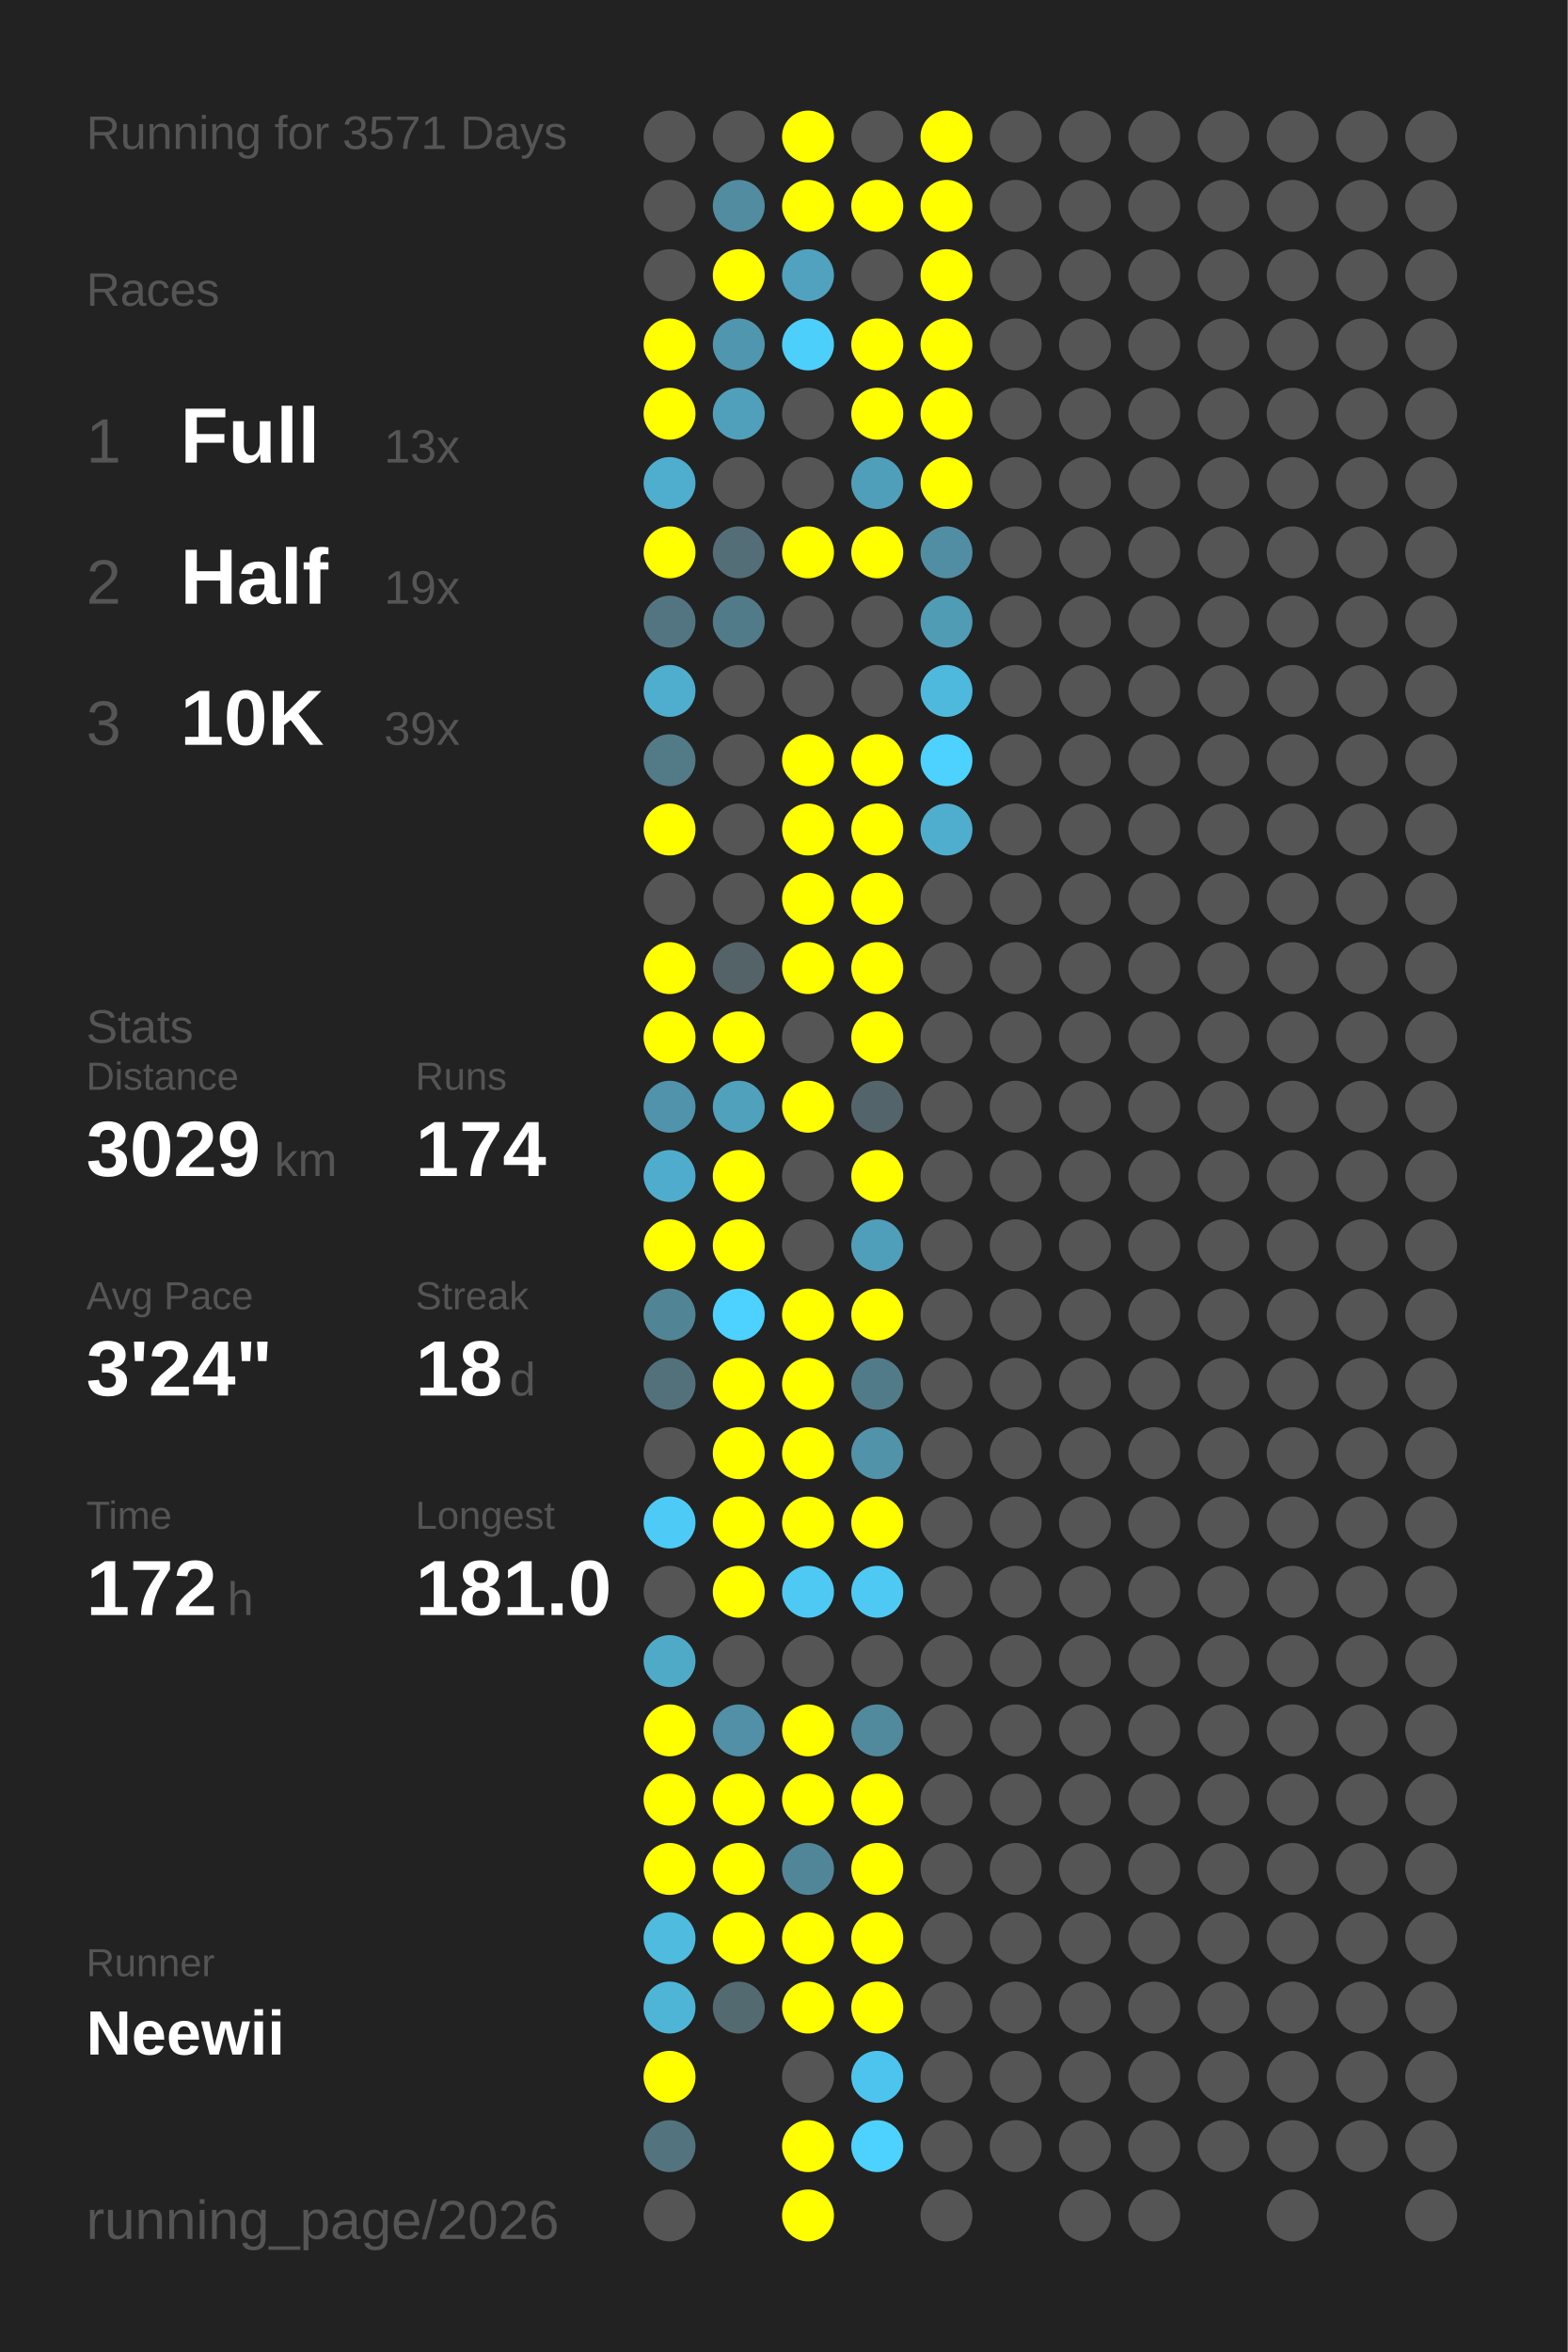
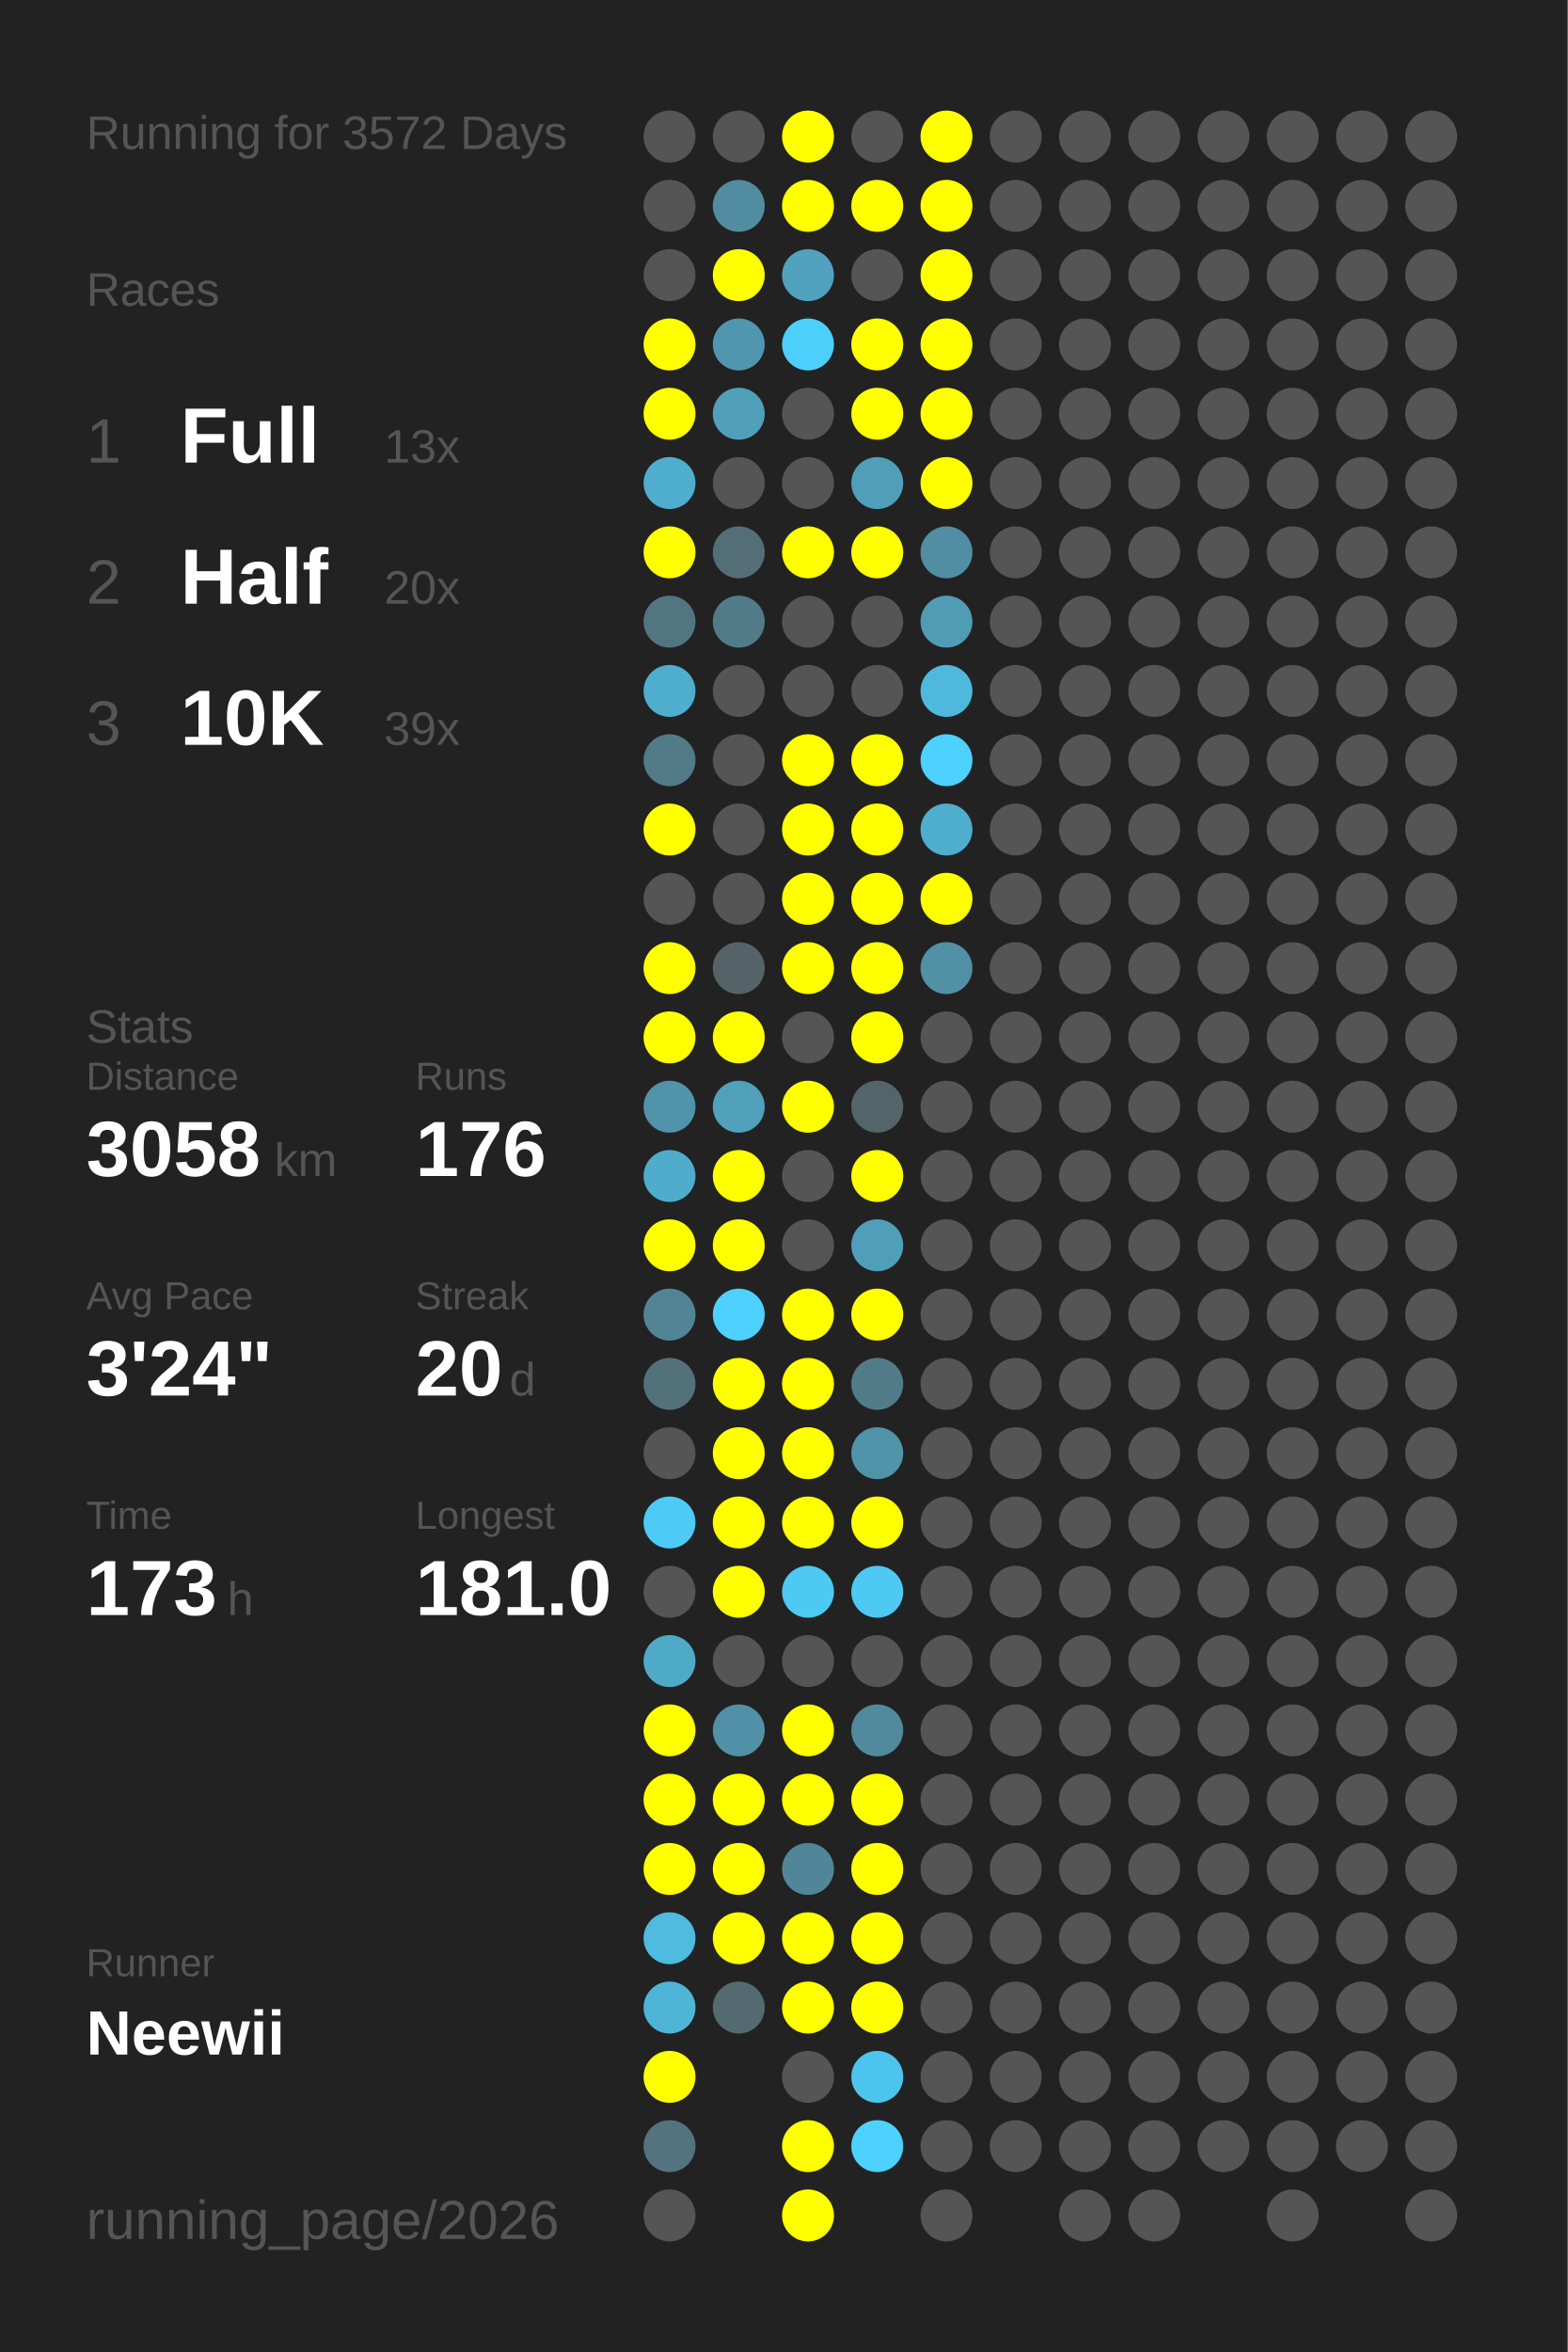
<svg xmlns="http://www.w3.org/2000/svg" baseProfile="full" height="300mm" version="1.1" viewBox="0,0,200,300" width="200mm">
  <defs />
  <rect fill="#222222" height="300" width="200" x="0" y="0" />
-   <text fill="#555555" style="font-size:6px; font-family:Arial;" x="11" y="19">Running for 3571 Days</text>
+   <text fill="#555555" style="font-size:6px; font-family:Arial;" x="11" y="19">Running for 3572 Days</text>
  <text fill="#555555" style="font-size:6px; font-family:Arial;" x="11" y="39">Races</text>
  <text fill="#555555" style="font-size:8px; font-family:Arial;" x="11" y="59">1</text>
  <text fill="#FFFFFF" style="font-size:10px; font-family:Arial; font-weight:bold;" x="23" y="59">Full</text>
  <text fill="#555555" style="font-size:6px; font-family:Arial;" x="49" y="59">13x</text>
  <text fill="#555555" style="font-size:8px; font-family:Arial;" x="11" y="77">2</text>
  <text fill="#FFFFFF" style="font-size:10px; font-family:Arial; font-weight:bold;" x="23" y="77">Half</text>
-   <text fill="#555555" style="font-size:6px; font-family:Arial;" x="49" y="77">19x</text>
+   <text fill="#555555" style="font-size:6px; font-family:Arial;" x="49" y="77">20x</text>
  <text fill="#555555" style="font-size:8px; font-family:Arial;" x="11" y="95">3</text>
  <text fill="#FFFFFF" style="font-size:10px; font-family:Arial; font-weight:bold;" x="23" y="95">10K</text>
  <text fill="#555555" style="font-size:6px; font-family:Arial;" x="49" y="95">39x</text>
  <text fill="#555555" style="font-size:6px; font-family:Arial;" x="11" y="133">Stats</text>
  <text fill="#555555" style="font-size:5px; font-family:Arial;" x="11" y="139">Distance</text>
-   <text fill="#FFFFFF" style="font-size:10px; font-family:Arial; font-weight:bold;" x="11" y="150">3029</text>
+   <text fill="#FFFFFF" style="font-size:10px; font-family:Arial; font-weight:bold;" x="11" y="150">3058</text>
  <text fill="#555555" style="font-size:6px; font-family:Arial;" x="35" y="150">km</text>
  <text fill="#555555" style="font-size:5px; font-family:Arial;" x="53" y="139">Runs</text>
-   <text fill="#FFFFFF" style="font-size:10px; font-family:Arial; font-weight:bold;" x="53" y="150">174</text>
+   <text fill="#FFFFFF" style="font-size:10px; font-family:Arial; font-weight:bold;" x="53" y="150">176</text>
  <text fill="#555555" style="font-size:5px; font-family:Arial;" x="11" y="167">Avg Pace</text>
  <text fill="#FFFFFF" style="font-size:10px; font-family:Arial; font-weight:bold;" x="11" y="178">3'24"</text>
  <text fill="#555555" style="font-size:5px; font-family:Arial;" x="53" y="167">Streak</text>
-   <text fill="#FFFFFF" style="font-size:10px; font-family:Arial; font-weight:bold;" x="53" y="178">18</text>
+   <text fill="#FFFFFF" style="font-size:10px; font-family:Arial; font-weight:bold;" x="53" y="178">20</text>
  <text fill="#555555" style="font-size:6px; font-family:Arial;" x="65" y="178">d</text>
  <text fill="#555555" style="font-size:5px; font-family:Arial;" x="11" y="195">Time</text>
-   <text fill="#FFFFFF" style="font-size:10px; font-family:Arial; font-weight:bold;" x="11" y="206">172</text>
+   <text fill="#FFFFFF" style="font-size:10px; font-family:Arial; font-weight:bold;" x="11" y="206">173</text>
  <text fill="#555555" style="font-size:6px; font-family:Arial;" x="29" y="206">h</text>
  <text fill="#555555" style="font-size:5px; font-family:Arial;" x="53" y="195">Longest</text>
  <text fill="#FFFFFF" style="font-size:10px; font-family:Arial; font-weight:bold;" x="53" y="206">181.0</text>
  <text fill="#555555" style="font-size:5px; font-family:Arial;" x="11" y="252.065">Runner</text>
  <text fill="#FFFFFF" style="font-size:8px; font-family:Arial; font-weight:bold;" x="11" y="262.065">Neewii</text>
  <text fill="#555555" style="font-size:7px; font-family:Arial;" x="11" y="285.581">running_page/2026</text>
  <circle cx="85.417" cy="17.419" fill="#555555" r="3.312" />
  <circle cx="85.417" cy="26.258" fill="#555555" r="3.312" />
  <circle cx="85.417" cy="35.097" fill="#555555" r="3.312" />
  <circle cx="85.417" cy="43.935" fill="#FFFF00" r="3.312" />
  <circle cx="85.417" cy="52.774" fill="#FFFF00" r="3.312" />
  <circle cx="85.417" cy="61.613" fill="#4fadcd" r="3.312" />
  <circle cx="85.417" cy="70.452" fill="#FFFF00" r="3.312" />
  <circle cx="85.417" cy="79.29" fill="#527581" r="3.312" />
  <circle cx="85.417" cy="88.129" fill="#4fadcd" r="3.312" />
  <circle cx="85.417" cy="96.968" fill="#527a87" r="3.312" />
  <circle cx="85.417" cy="105.806" fill="#FFFF00" r="3.312" />
  <circle cx="85.417" cy="114.645" fill="#555555" r="3.312" />
  <circle cx="85.417" cy="123.484" fill="#FFFF00" r="3.312" />
  <circle cx="85.417" cy="132.323" fill="#FFFF00" r="3.312" />
  <circle cx="85.417" cy="141.161" fill="#5093aa" r="3.312" />
  <circle cx="85.417" cy="150" fill="#4faccc" r="3.312" />
  <circle cx="85.417" cy="158.839" fill="#FFFF00" r="3.312" />
  <circle cx="85.417" cy="167.677" fill="#518596" r="3.312" />
  <circle cx="85.417" cy="176.516" fill="#53717b" r="3.312" />
  <circle cx="85.417" cy="185.355" fill="#555555" r="3.312" />
  <circle cx="85.417" cy="194.194" fill="#4dcbf6" r="3.312" />
  <circle cx="85.417" cy="203.032" fill="#555555" r="3.312" />
  <circle cx="85.417" cy="211.871" fill="#4faac8" r="3.312" />
  <circle cx="85.417" cy="220.71" fill="#FFFF00" r="3.312" />
  <circle cx="85.417" cy="229.548" fill="#FFFF00" r="3.312" />
  <circle cx="85.417" cy="238.387" fill="#FFFF00" r="3.312" />
  <circle cx="85.417" cy="247.226" fill="#4ebbdf" r="3.312" />
  <circle cx="85.417" cy="256.065" fill="#4eb5d7" r="3.312" />
  <circle cx="85.417" cy="264.903" fill="#FFFF00" r="3.312" />
  <circle cx="85.417" cy="273.742" fill="#53737e" r="3.312" />
  <circle cx="85.417" cy="282.581" fill="#555555" r="3.312" />
  <circle cx="94.25" cy="17.419" fill="#555555" r="3.312" />
  <circle cx="94.25" cy="26.258" fill="#518ca0" r="3.312" />
  <circle cx="94.25" cy="35.097" fill="#FFFF00" r="3.312" />
  <circle cx="94.25" cy="43.935" fill="#5096ae" r="3.312" />
  <circle cx="94.25" cy="52.774" fill="#50a0bb" r="3.312" />
  <circle cx="94.25" cy="61.613" fill="#555555" r="3.312" />
  <circle cx="94.25" cy="70.452" fill="#536e77" r="3.312" />
  <circle cx="94.25" cy="79.29" fill="#527b89" r="3.312" />
  <circle cx="94.25" cy="88.129" fill="#555555" r="3.312" />
  <circle cx="94.25" cy="96.968" fill="#555555" r="3.312" />
  <circle cx="94.25" cy="105.806" fill="#555555" r="3.312" />
  <circle cx="94.25" cy="114.645" fill="#555555" r="3.312" />
  <circle cx="94.25" cy="123.484" fill="#546368" r="3.312" />
  <circle cx="94.25" cy="132.323" fill="#FFFF00" r="3.312" />
  <circle cx="94.25" cy="141.161" fill="#50a1bc" r="3.312" />
  <circle cx="94.25" cy="150" fill="#FFFF00" r="3.312" />
  <circle cx="94.25" cy="158.839" fill="#FFFF00" r="3.312" />
  <circle cx="94.25" cy="167.677" fill="#4dd1fe" r="3.312" />
  <circle cx="94.25" cy="176.516" fill="#FFFF00" r="3.312" />
  <circle cx="94.25" cy="185.355" fill="#FFFF00" r="3.312" />
  <circle cx="94.25" cy="194.194" fill="#FFFF00" r="3.312" />
  <circle cx="94.25" cy="203.032" fill="#FFFF00" r="3.312" />
  <circle cx="94.25" cy="211.871" fill="#555555" r="3.312" />
  <circle cx="94.25" cy="220.71" fill="#5190a6" r="3.312" />
  <circle cx="94.25" cy="229.548" fill="#FFFF00" r="3.312" />
  <circle cx="94.25" cy="238.387" fill="#FFFF00" r="3.312" />
  <circle cx="94.25" cy="247.226" fill="#FFFF00" r="3.312" />
  <circle cx="94.25" cy="256.065" fill="#536a71" r="3.312" />
  <circle cx="103.083" cy="17.419" fill="#FFFF00" r="3.312" />
  <circle cx="103.083" cy="26.258" fill="#FFFF00" r="3.312" />
  <circle cx="103.083" cy="35.097" fill="#50a2be" r="3.312" />
  <circle cx="103.083" cy="43.935" fill="#4dcffb" r="3.312" />
  <circle cx="103.083" cy="52.774" fill="#555555" r="3.312" />
  <circle cx="103.083" cy="61.613" fill="#555555" r="3.312" />
  <circle cx="103.083" cy="70.452" fill="#FFFF00" r="3.312" />
  <circle cx="103.083" cy="79.29" fill="#555555" r="3.312" />
  <circle cx="103.083" cy="88.129" fill="#555555" r="3.312" />
  <circle cx="103.083" cy="96.968" fill="#FFFF00" r="3.312" />
  <circle cx="103.083" cy="105.806" fill="#FFFF00" r="3.312" />
  <circle cx="103.083" cy="114.645" fill="#FFFF00" r="3.312" />
  <circle cx="103.083" cy="123.484" fill="#FFFF00" r="3.312" />
  <circle cx="103.083" cy="132.323" fill="#555555" r="3.312" />
  <circle cx="103.083" cy="141.161" fill="#FFFF00" r="3.312" />
  <circle cx="103.083" cy="150" fill="#555555" r="3.312" />
  <circle cx="103.083" cy="158.839" fill="#555555" r="3.312" />
  <circle cx="103.083" cy="167.677" fill="#FFFF00" r="3.312" />
  <circle cx="103.083" cy="176.516" fill="#FFFF00" r="3.312" />
  <circle cx="103.083" cy="185.355" fill="#FFFF00" r="3.312" />
  <circle cx="103.083" cy="194.194" fill="#FFFF00" r="3.312" />
  <circle cx="103.083" cy="203.032" fill="#4dc9f3" r="3.312" />
  <circle cx="103.083" cy="211.871" fill="#555555" r="3.312" />
  <circle cx="103.083" cy="220.71" fill="#FFFF00" r="3.312" />
  <circle cx="103.083" cy="229.548" fill="#FFFF00" r="3.312" />
  <circle cx="103.083" cy="238.387" fill="#518698" r="3.312" />
  <circle cx="103.083" cy="247.226" fill="#FFFF00" r="3.312" />
  <circle cx="103.083" cy="256.065" fill="#FFFF00" r="3.312" />
  <circle cx="103.083" cy="264.903" fill="#555555" r="3.312" />
  <circle cx="103.083" cy="273.742" fill="#FFFF00" r="3.312" />
  <circle cx="103.083" cy="282.581" fill="#FFFF00" r="3.312" />
  <circle cx="111.917" cy="17.419" fill="#555555" r="3.312" />
  <circle cx="111.917" cy="26.258" fill="#FFFF00" r="3.312" />
  <circle cx="111.917" cy="35.097" fill="#555555" r="3.312" />
  <circle cx="111.917" cy="43.935" fill="#FFFF00" r="3.312" />
  <circle cx="111.917" cy="52.774" fill="#FFFF00" r="3.312" />
  <circle cx="111.917" cy="61.613" fill="#509fba" r="3.312" />
  <circle cx="111.917" cy="70.452" fill="#FFFF00" r="3.312" />
  <circle cx="111.917" cy="79.29" fill="#555555" r="3.312" />
  <circle cx="111.917" cy="88.129" fill="#555555" r="3.312" />
  <circle cx="111.917" cy="96.968" fill="#FFFF00" r="3.312" />
  <circle cx="111.917" cy="105.806" fill="#FFFF00" r="3.312" />
  <circle cx="111.917" cy="114.645" fill="#FFFF00" r="3.312" />
  <circle cx="111.917" cy="123.484" fill="#FFFF00" r="3.312" />
  <circle cx="111.917" cy="132.323" fill="#FFFF00" r="3.312" />
  <circle cx="111.917" cy="141.161" fill="#53656b" r="3.312" />
  <circle cx="111.917" cy="150" fill="#FFFF00" r="3.312" />
  <circle cx="111.917" cy="158.839" fill="#509fba" r="3.312" />
  <circle cx="111.917" cy="167.677" fill="#FFFF00" r="3.312" />
  <circle cx="111.917" cy="176.516" fill="#527b89" r="3.312" />
  <circle cx="111.917" cy="185.355" fill="#5193a9" r="3.312" />
  <circle cx="111.917" cy="194.194" fill="#FFFF00" r="3.312" />
  <circle cx="111.917" cy="203.032" fill="#4dc9f3" r="3.312" />
  <circle cx="111.917" cy="211.871" fill="#555555" r="3.312" />
  <circle cx="111.917" cy="220.71" fill="#518a9d" r="3.312" />
  <circle cx="111.917" cy="229.548" fill="#FFFF00" r="3.312" />
  <circle cx="111.917" cy="238.387" fill="#FFFF00" r="3.312" />
  <circle cx="111.917" cy="247.226" fill="#FFFF00" r="3.312" />
  <circle cx="111.917" cy="256.065" fill="#FFFF00" r="3.312" />
  <circle cx="111.917" cy="264.903" fill="#4dc4ed" r="3.312" />
  <circle cx="111.917" cy="273.742" fill="#4dd1fe" r="3.312" />
  <circle cx="120.75" cy="17.419" fill="#FFFF00" r="3.312" />
  <circle cx="120.75" cy="26.258" fill="#FFFF00" r="3.312" />
  <circle cx="120.75" cy="35.097" fill="#FFFF00" r="3.312" />
  <circle cx="120.75" cy="43.935" fill="#FFFF00" r="3.312" />
  <circle cx="120.75" cy="52.774" fill="#FFFF00" r="3.312" />
  <circle cx="120.75" cy="61.613" fill="#FFFF00" r="3.312" />
  <circle cx="120.75" cy="70.452" fill="#518ea3" r="3.312" />
  <circle cx="120.75" cy="79.29" fill="#509cb5" r="3.312" />
  <circle cx="120.75" cy="88.129" fill="#4eb9dd" r="3.312" />
  <circle cx="120.75" cy="96.968" fill="#4dd1fe" r="3.312" />
  <circle cx="120.75" cy="105.806" fill="#4fadcd" r="3.312" />
-   <circle cx="120.75" cy="114.645" fill="#555555" r="3.312" />
-   <circle cx="120.75" cy="123.484" fill="#555555" r="3.312" />
+   <circle cx="120.75" cy="114.645" fill="#FFFF00" r="3.312" />
+   <circle cx="120.75" cy="123.484" fill="#5190a5" r="3.312" />
  <circle cx="120.75" cy="132.323" fill="#555555" r="3.312" />
  <circle cx="120.75" cy="141.161" fill="#555555" r="3.312" />
  <circle cx="120.75" cy="150" fill="#555555" r="3.312" />
  <circle cx="120.75" cy="158.839" fill="#555555" r="3.312" />
  <circle cx="120.75" cy="167.677" fill="#555555" r="3.312" />
  <circle cx="120.75" cy="176.516" fill="#555555" r="3.312" />
  <circle cx="120.75" cy="185.355" fill="#555555" r="3.312" />
  <circle cx="120.75" cy="194.194" fill="#555555" r="3.312" />
  <circle cx="120.75" cy="203.032" fill="#555555" r="3.312" />
  <circle cx="120.75" cy="211.871" fill="#555555" r="3.312" />
  <circle cx="120.75" cy="220.71" fill="#555555" r="3.312" />
  <circle cx="120.75" cy="229.548" fill="#555555" r="3.312" />
  <circle cx="120.75" cy="238.387" fill="#555555" r="3.312" />
  <circle cx="120.75" cy="247.226" fill="#555555" r="3.312" />
  <circle cx="120.75" cy="256.065" fill="#555555" r="3.312" />
  <circle cx="120.75" cy="264.903" fill="#555555" r="3.312" />
  <circle cx="120.75" cy="273.742" fill="#555555" r="3.312" />
  <circle cx="120.75" cy="282.581" fill="#555555" r="3.312" />
  <circle cx="129.583" cy="17.419" fill="#555555" r="3.312" />
  <circle cx="129.583" cy="26.258" fill="#555555" r="3.312" />
  <circle cx="129.583" cy="35.097" fill="#555555" r="3.312" />
  <circle cx="129.583" cy="43.935" fill="#555555" r="3.312" />
  <circle cx="129.583" cy="52.774" fill="#555555" r="3.312" />
  <circle cx="129.583" cy="61.613" fill="#555555" r="3.312" />
  <circle cx="129.583" cy="70.452" fill="#555555" r="3.312" />
  <circle cx="129.583" cy="79.29" fill="#555555" r="3.312" />
  <circle cx="129.583" cy="88.129" fill="#555555" r="3.312" />
  <circle cx="129.583" cy="96.968" fill="#555555" r="3.312" />
  <circle cx="129.583" cy="105.806" fill="#555555" r="3.312" />
  <circle cx="129.583" cy="114.645" fill="#555555" r="3.312" />
  <circle cx="129.583" cy="123.484" fill="#555555" r="3.312" />
  <circle cx="129.583" cy="132.323" fill="#555555" r="3.312" />
  <circle cx="129.583" cy="141.161" fill="#555555" r="3.312" />
  <circle cx="129.583" cy="150" fill="#555555" r="3.312" />
  <circle cx="129.583" cy="158.839" fill="#555555" r="3.312" />
  <circle cx="129.583" cy="167.677" fill="#555555" r="3.312" />
  <circle cx="129.583" cy="176.516" fill="#555555" r="3.312" />
  <circle cx="129.583" cy="185.355" fill="#555555" r="3.312" />
  <circle cx="129.583" cy="194.194" fill="#555555" r="3.312" />
  <circle cx="129.583" cy="203.032" fill="#555555" r="3.312" />
  <circle cx="129.583" cy="211.871" fill="#555555" r="3.312" />
  <circle cx="129.583" cy="220.71" fill="#555555" r="3.312" />
  <circle cx="129.583" cy="229.548" fill="#555555" r="3.312" />
  <circle cx="129.583" cy="238.387" fill="#555555" r="3.312" />
  <circle cx="129.583" cy="247.226" fill="#555555" r="3.312" />
  <circle cx="129.583" cy="256.065" fill="#555555" r="3.312" />
  <circle cx="129.583" cy="264.903" fill="#555555" r="3.312" />
  <circle cx="129.583" cy="273.742" fill="#555555" r="3.312" />
  <circle cx="138.417" cy="17.419" fill="#555555" r="3.312" />
  <circle cx="138.417" cy="26.258" fill="#555555" r="3.312" />
  <circle cx="138.417" cy="35.097" fill="#555555" r="3.312" />
  <circle cx="138.417" cy="43.935" fill="#555555" r="3.312" />
  <circle cx="138.417" cy="52.774" fill="#555555" r="3.312" />
  <circle cx="138.417" cy="61.613" fill="#555555" r="3.312" />
  <circle cx="138.417" cy="70.452" fill="#555555" r="3.312" />
  <circle cx="138.417" cy="79.29" fill="#555555" r="3.312" />
  <circle cx="138.417" cy="88.129" fill="#555555" r="3.312" />
  <circle cx="138.417" cy="96.968" fill="#555555" r="3.312" />
  <circle cx="138.417" cy="105.806" fill="#555555" r="3.312" />
  <circle cx="138.417" cy="114.645" fill="#555555" r="3.312" />
  <circle cx="138.417" cy="123.484" fill="#555555" r="3.312" />
  <circle cx="138.417" cy="132.323" fill="#555555" r="3.312" />
  <circle cx="138.417" cy="141.161" fill="#555555" r="3.312" />
  <circle cx="138.417" cy="150" fill="#555555" r="3.312" />
  <circle cx="138.417" cy="158.839" fill="#555555" r="3.312" />
  <circle cx="138.417" cy="167.677" fill="#555555" r="3.312" />
  <circle cx="138.417" cy="176.516" fill="#555555" r="3.312" />
  <circle cx="138.417" cy="185.355" fill="#555555" r="3.312" />
  <circle cx="138.417" cy="194.194" fill="#555555" r="3.312" />
  <circle cx="138.417" cy="203.032" fill="#555555" r="3.312" />
  <circle cx="138.417" cy="211.871" fill="#555555" r="3.312" />
  <circle cx="138.417" cy="220.71" fill="#555555" r="3.312" />
  <circle cx="138.417" cy="229.548" fill="#555555" r="3.312" />
  <circle cx="138.417" cy="238.387" fill="#555555" r="3.312" />
  <circle cx="138.417" cy="247.226" fill="#555555" r="3.312" />
  <circle cx="138.417" cy="256.065" fill="#555555" r="3.312" />
  <circle cx="138.417" cy="264.903" fill="#555555" r="3.312" />
  <circle cx="138.417" cy="273.742" fill="#555555" r="3.312" />
  <circle cx="138.417" cy="282.581" fill="#555555" r="3.312" />
  <circle cx="147.25" cy="17.419" fill="#555555" r="3.312" />
  <circle cx="147.25" cy="26.258" fill="#555555" r="3.312" />
  <circle cx="147.25" cy="35.097" fill="#555555" r="3.312" />
  <circle cx="147.25" cy="43.935" fill="#555555" r="3.312" />
  <circle cx="147.25" cy="52.774" fill="#555555" r="3.312" />
  <circle cx="147.25" cy="61.613" fill="#555555" r="3.312" />
  <circle cx="147.25" cy="70.452" fill="#555555" r="3.312" />
  <circle cx="147.25" cy="79.29" fill="#555555" r="3.312" />
  <circle cx="147.25" cy="88.129" fill="#555555" r="3.312" />
  <circle cx="147.25" cy="96.968" fill="#555555" r="3.312" />
  <circle cx="147.25" cy="105.806" fill="#555555" r="3.312" />
  <circle cx="147.25" cy="114.645" fill="#555555" r="3.312" />
  <circle cx="147.25" cy="123.484" fill="#555555" r="3.312" />
  <circle cx="147.25" cy="132.323" fill="#555555" r="3.312" />
  <circle cx="147.25" cy="141.161" fill="#555555" r="3.312" />
  <circle cx="147.25" cy="150" fill="#555555" r="3.312" />
  <circle cx="147.25" cy="158.839" fill="#555555" r="3.312" />
  <circle cx="147.25" cy="167.677" fill="#555555" r="3.312" />
  <circle cx="147.25" cy="176.516" fill="#555555" r="3.312" />
  <circle cx="147.25" cy="185.355" fill="#555555" r="3.312" />
  <circle cx="147.25" cy="194.194" fill="#555555" r="3.312" />
  <circle cx="147.25" cy="203.032" fill="#555555" r="3.312" />
  <circle cx="147.25" cy="211.871" fill="#555555" r="3.312" />
  <circle cx="147.25" cy="220.71" fill="#555555" r="3.312" />
  <circle cx="147.25" cy="229.548" fill="#555555" r="3.312" />
  <circle cx="147.25" cy="238.387" fill="#555555" r="3.312" />
  <circle cx="147.25" cy="247.226" fill="#555555" r="3.312" />
  <circle cx="147.25" cy="256.065" fill="#555555" r="3.312" />
  <circle cx="147.25" cy="264.903" fill="#555555" r="3.312" />
  <circle cx="147.25" cy="273.742" fill="#555555" r="3.312" />
  <circle cx="147.25" cy="282.581" fill="#555555" r="3.312" />
  <circle cx="156.083" cy="17.419" fill="#555555" r="3.312" />
  <circle cx="156.083" cy="26.258" fill="#555555" r="3.312" />
  <circle cx="156.083" cy="35.097" fill="#555555" r="3.312" />
  <circle cx="156.083" cy="43.935" fill="#555555" r="3.312" />
  <circle cx="156.083" cy="52.774" fill="#555555" r="3.312" />
  <circle cx="156.083" cy="61.613" fill="#555555" r="3.312" />
  <circle cx="156.083" cy="70.452" fill="#555555" r="3.312" />
  <circle cx="156.083" cy="79.29" fill="#555555" r="3.312" />
  <circle cx="156.083" cy="88.129" fill="#555555" r="3.312" />
  <circle cx="156.083" cy="96.968" fill="#555555" r="3.312" />
  <circle cx="156.083" cy="105.806" fill="#555555" r="3.312" />
  <circle cx="156.083" cy="114.645" fill="#555555" r="3.312" />
  <circle cx="156.083" cy="123.484" fill="#555555" r="3.312" />
  <circle cx="156.083" cy="132.323" fill="#555555" r="3.312" />
  <circle cx="156.083" cy="141.161" fill="#555555" r="3.312" />
  <circle cx="156.083" cy="150" fill="#555555" r="3.312" />
  <circle cx="156.083" cy="158.839" fill="#555555" r="3.312" />
  <circle cx="156.083" cy="167.677" fill="#555555" r="3.312" />
  <circle cx="156.083" cy="176.516" fill="#555555" r="3.312" />
  <circle cx="156.083" cy="185.355" fill="#555555" r="3.312" />
  <circle cx="156.083" cy="194.194" fill="#555555" r="3.312" />
  <circle cx="156.083" cy="203.032" fill="#555555" r="3.312" />
  <circle cx="156.083" cy="211.871" fill="#555555" r="3.312" />
  <circle cx="156.083" cy="220.71" fill="#555555" r="3.312" />
  <circle cx="156.083" cy="229.548" fill="#555555" r="3.312" />
  <circle cx="156.083" cy="238.387" fill="#555555" r="3.312" />
  <circle cx="156.083" cy="247.226" fill="#555555" r="3.312" />
  <circle cx="156.083" cy="256.065" fill="#555555" r="3.312" />
  <circle cx="156.083" cy="264.903" fill="#555555" r="3.312" />
  <circle cx="156.083" cy="273.742" fill="#555555" r="3.312" />
  <circle cx="164.917" cy="17.419" fill="#555555" r="3.312" />
  <circle cx="164.917" cy="26.258" fill="#555555" r="3.312" />
  <circle cx="164.917" cy="35.097" fill="#555555" r="3.312" />
  <circle cx="164.917" cy="43.935" fill="#555555" r="3.312" />
  <circle cx="164.917" cy="52.774" fill="#555555" r="3.312" />
  <circle cx="164.917" cy="61.613" fill="#555555" r="3.312" />
  <circle cx="164.917" cy="70.452" fill="#555555" r="3.312" />
  <circle cx="164.917" cy="79.29" fill="#555555" r="3.312" />
  <circle cx="164.917" cy="88.129" fill="#555555" r="3.312" />
  <circle cx="164.917" cy="96.968" fill="#555555" r="3.312" />
  <circle cx="164.917" cy="105.806" fill="#555555" r="3.312" />
  <circle cx="164.917" cy="114.645" fill="#555555" r="3.312" />
  <circle cx="164.917" cy="123.484" fill="#555555" r="3.312" />
  <circle cx="164.917" cy="132.323" fill="#555555" r="3.312" />
  <circle cx="164.917" cy="141.161" fill="#555555" r="3.312" />
  <circle cx="164.917" cy="150" fill="#555555" r="3.312" />
  <circle cx="164.917" cy="158.839" fill="#555555" r="3.312" />
  <circle cx="164.917" cy="167.677" fill="#555555" r="3.312" />
  <circle cx="164.917" cy="176.516" fill="#555555" r="3.312" />
  <circle cx="164.917" cy="185.355" fill="#555555" r="3.312" />
  <circle cx="164.917" cy="194.194" fill="#555555" r="3.312" />
  <circle cx="164.917" cy="203.032" fill="#555555" r="3.312" />
  <circle cx="164.917" cy="211.871" fill="#555555" r="3.312" />
  <circle cx="164.917" cy="220.71" fill="#555555" r="3.312" />
  <circle cx="164.917" cy="229.548" fill="#555555" r="3.312" />
  <circle cx="164.917" cy="238.387" fill="#555555" r="3.312" />
  <circle cx="164.917" cy="247.226" fill="#555555" r="3.312" />
  <circle cx="164.917" cy="256.065" fill="#555555" r="3.312" />
  <circle cx="164.917" cy="264.903" fill="#555555" r="3.312" />
  <circle cx="164.917" cy="273.742" fill="#555555" r="3.312" />
  <circle cx="164.917" cy="282.581" fill="#555555" r="3.312" />
  <circle cx="173.75" cy="17.419" fill="#555555" r="3.312" />
  <circle cx="173.75" cy="26.258" fill="#555555" r="3.312" />
  <circle cx="173.75" cy="35.097" fill="#555555" r="3.312" />
  <circle cx="173.75" cy="43.935" fill="#555555" r="3.312" />
  <circle cx="173.75" cy="52.774" fill="#555555" r="3.312" />
  <circle cx="173.75" cy="61.613" fill="#555555" r="3.312" />
  <circle cx="173.75" cy="70.452" fill="#555555" r="3.312" />
  <circle cx="173.75" cy="79.29" fill="#555555" r="3.312" />
  <circle cx="173.75" cy="88.129" fill="#555555" r="3.312" />
  <circle cx="173.75" cy="96.968" fill="#555555" r="3.312" />
  <circle cx="173.75" cy="105.806" fill="#555555" r="3.312" />
  <circle cx="173.75" cy="114.645" fill="#555555" r="3.312" />
  <circle cx="173.75" cy="123.484" fill="#555555" r="3.312" />
  <circle cx="173.75" cy="132.323" fill="#555555" r="3.312" />
  <circle cx="173.75" cy="141.161" fill="#555555" r="3.312" />
  <circle cx="173.75" cy="150" fill="#555555" r="3.312" />
  <circle cx="173.75" cy="158.839" fill="#555555" r="3.312" />
  <circle cx="173.75" cy="167.677" fill="#555555" r="3.312" />
  <circle cx="173.75" cy="176.516" fill="#555555" r="3.312" />
  <circle cx="173.75" cy="185.355" fill="#555555" r="3.312" />
  <circle cx="173.75" cy="194.194" fill="#555555" r="3.312" />
  <circle cx="173.75" cy="203.032" fill="#555555" r="3.312" />
  <circle cx="173.75" cy="211.871" fill="#555555" r="3.312" />
  <circle cx="173.75" cy="220.71" fill="#555555" r="3.312" />
  <circle cx="173.75" cy="229.548" fill="#555555" r="3.312" />
  <circle cx="173.75" cy="238.387" fill="#555555" r="3.312" />
  <circle cx="173.75" cy="247.226" fill="#555555" r="3.312" />
  <circle cx="173.75" cy="256.065" fill="#555555" r="3.312" />
  <circle cx="173.75" cy="264.903" fill="#555555" r="3.312" />
  <circle cx="173.75" cy="273.742" fill="#555555" r="3.312" />
  <circle cx="182.583" cy="17.419" fill="#555555" r="3.312" />
  <circle cx="182.583" cy="26.258" fill="#555555" r="3.312" />
  <circle cx="182.583" cy="35.097" fill="#555555" r="3.312" />
  <circle cx="182.583" cy="43.935" fill="#555555" r="3.312" />
  <circle cx="182.583" cy="52.774" fill="#555555" r="3.312" />
  <circle cx="182.583" cy="61.613" fill="#555555" r="3.312" />
  <circle cx="182.583" cy="70.452" fill="#555555" r="3.312" />
  <circle cx="182.583" cy="79.29" fill="#555555" r="3.312" />
  <circle cx="182.583" cy="88.129" fill="#555555" r="3.312" />
  <circle cx="182.583" cy="96.968" fill="#555555" r="3.312" />
  <circle cx="182.583" cy="105.806" fill="#555555" r="3.312" />
  <circle cx="182.583" cy="114.645" fill="#555555" r="3.312" />
  <circle cx="182.583" cy="123.484" fill="#555555" r="3.312" />
  <circle cx="182.583" cy="132.323" fill="#555555" r="3.312" />
  <circle cx="182.583" cy="141.161" fill="#555555" r="3.312" />
  <circle cx="182.583" cy="150" fill="#555555" r="3.312" />
  <circle cx="182.583" cy="158.839" fill="#555555" r="3.312" />
  <circle cx="182.583" cy="167.677" fill="#555555" r="3.312" />
  <circle cx="182.583" cy="176.516" fill="#555555" r="3.312" />
  <circle cx="182.583" cy="185.355" fill="#555555" r="3.312" />
  <circle cx="182.583" cy="194.194" fill="#555555" r="3.312" />
  <circle cx="182.583" cy="203.032" fill="#555555" r="3.312" />
  <circle cx="182.583" cy="211.871" fill="#555555" r="3.312" />
  <circle cx="182.583" cy="220.71" fill="#555555" r="3.312" />
  <circle cx="182.583" cy="229.548" fill="#555555" r="3.312" />
  <circle cx="182.583" cy="238.387" fill="#555555" r="3.312" />
  <circle cx="182.583" cy="247.226" fill="#555555" r="3.312" />
  <circle cx="182.583" cy="256.065" fill="#555555" r="3.312" />
  <circle cx="182.583" cy="264.903" fill="#555555" r="3.312" />
  <circle cx="182.583" cy="273.742" fill="#555555" r="3.312" />
  <circle cx="182.583" cy="282.581" fill="#555555" r="3.312" />
</svg>
